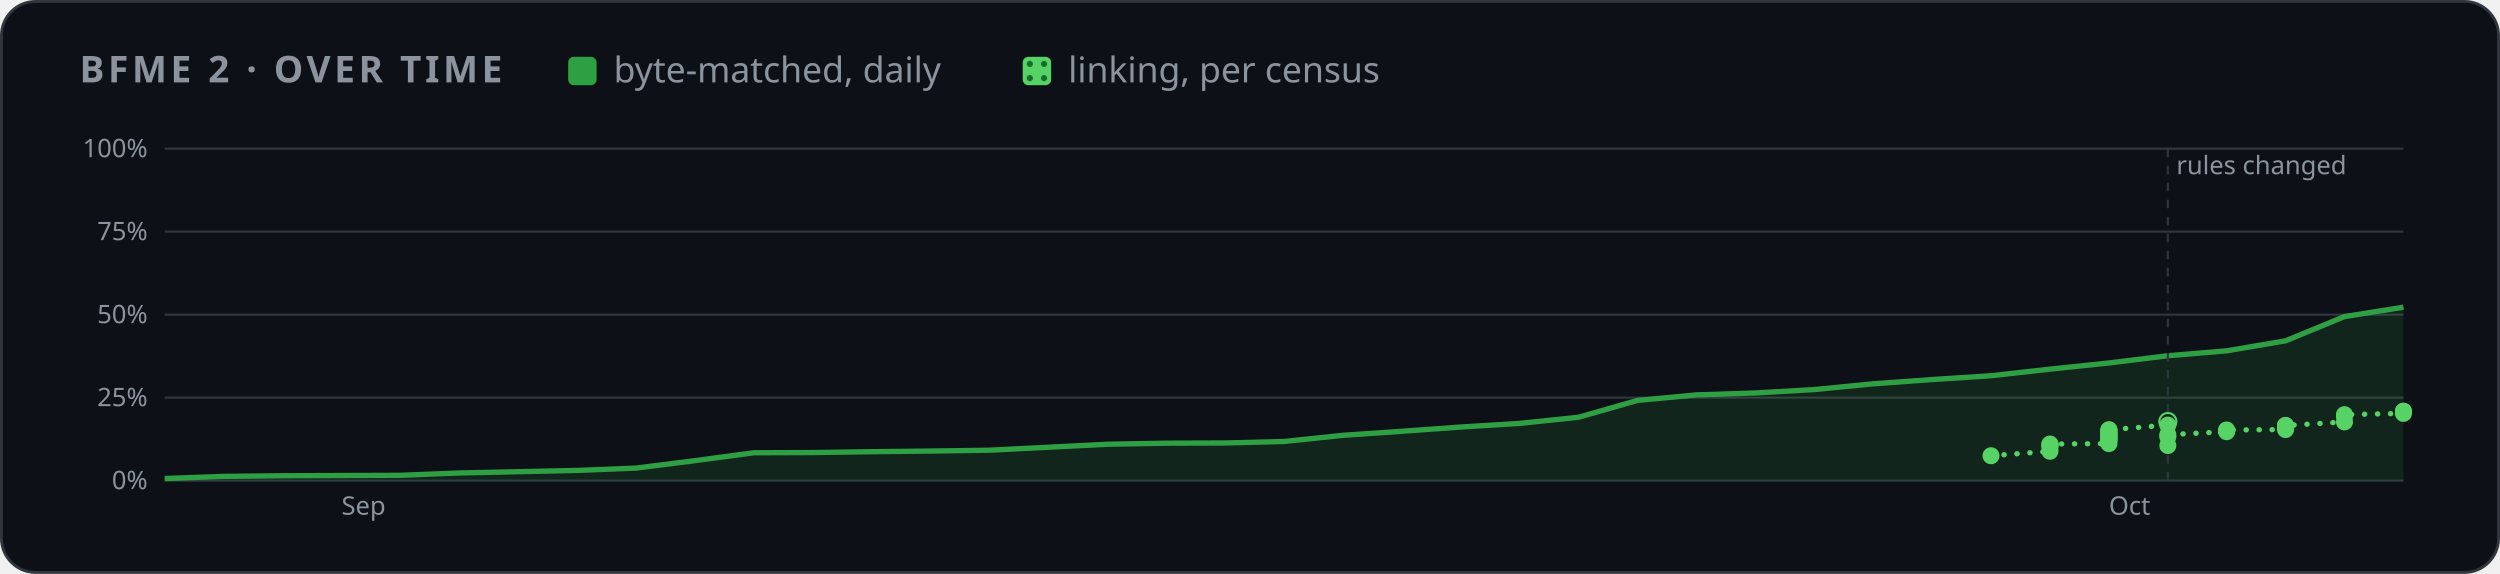
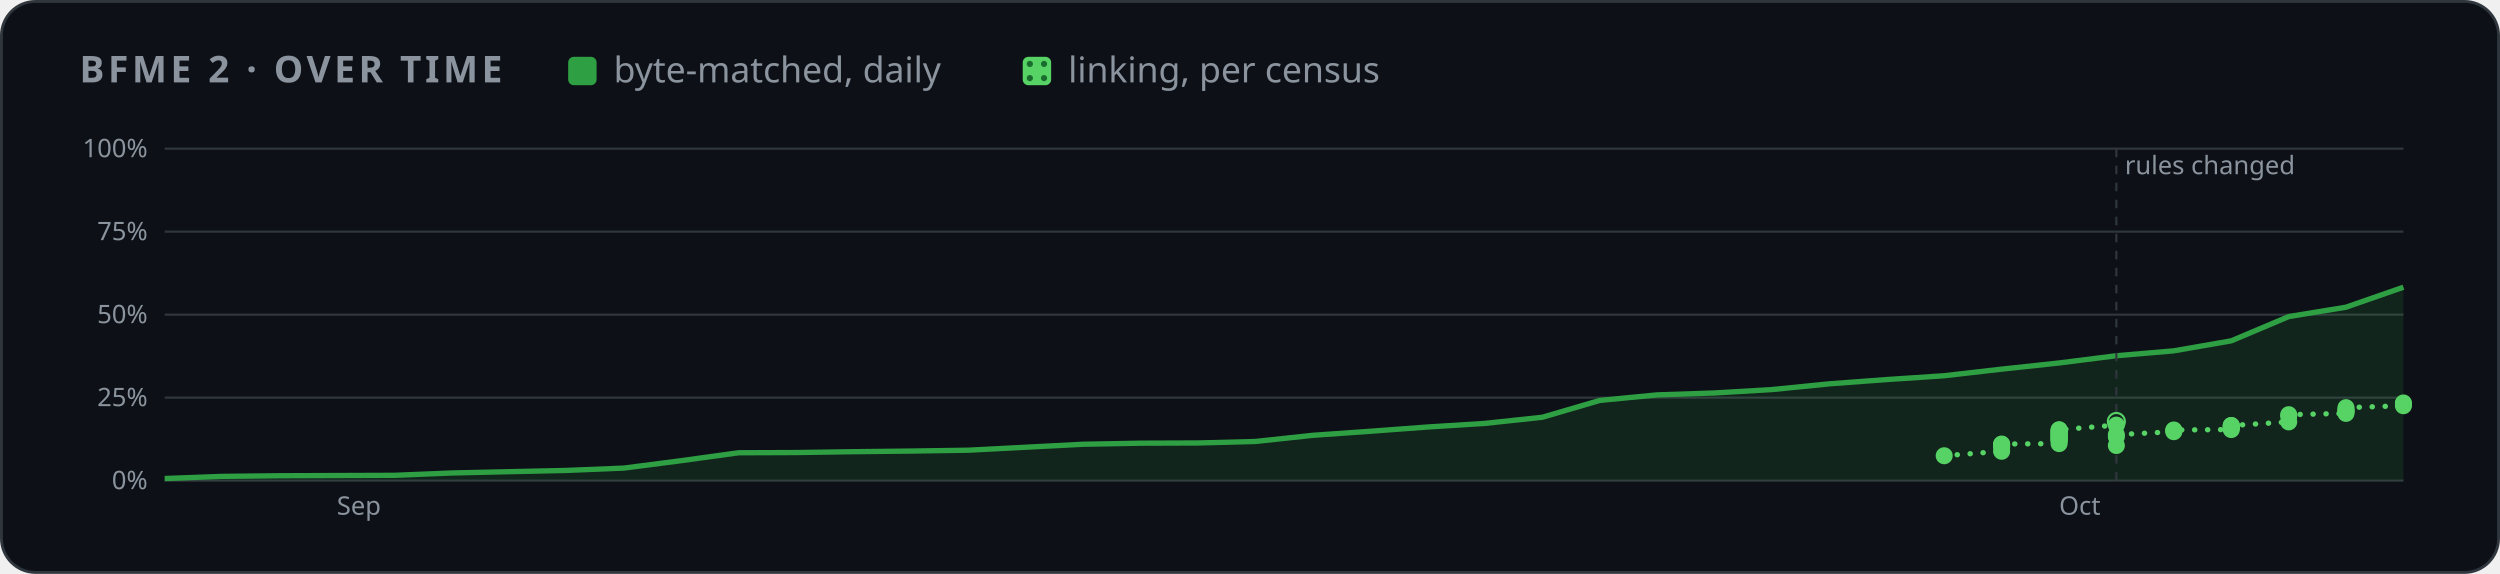
<svg xmlns="http://www.w3.org/2000/svg" width="880" height="202" viewBox="0 0 880 202" role="img" aria-label="BFME 2 progress over time">
  <style>
    .card { fill: #0d1117; stroke: #30363d; } .muted { fill: #8b949e; } .grid { stroke: #30363d; }
    .axis { fill: #8b949e; font-size: 12px; } .rest { fill: #30363d; } .edge { stroke: #0d1117; }
    .hit { fill: transparent; }
    @media (prefers-color-scheme: light) {
      .card { fill: #ffffff; stroke: #d0d7de; } .muted { fill: #59636e; } .grid { stroke: #d0d7de; }
      .axis { fill: #59636e; } .rest { fill: #d0d7de; } .edge { stroke: #ffffff; }
    }
  </style>
  <defs>
    <pattern id="dots" width="5" height="5" patternUnits="userSpaceOnUse">
      <rect width="5" height="5" fill="#56d364" />
      <circle cx="2.5" cy="2.5" r="1.1" fill="#196c2e" />
    </pattern>
  </defs>
  <rect class="card" x="0.5" y="0.5" width="879" height="201" rx="12" />
  <g font-family="-apple-system,BlinkMacSystemFont,'Segoe UI','Noto Sans',Helvetica,Arial,sans-serif">
    <text x="28" y="29" class="muted" font-size="13" font-weight="600" letter-spacing="1.3">BFME 2 · OVER TIME</text>
    <rect x="200" y="20" width="10" height="10" rx="2" fill="#2ea043" />
    <text x="216" y="29" class="muted" font-size="12.5">byte-matched, daily</text>
    <rect x="360" y="20" width="10" height="10" rx="2" fill="url(#dots)" />
    <text x="376" y="29" class="muted" font-size="12.5">linking, per census</text>
    <svg x="28" y="44" width="824" height="144" viewBox="0 0 1100 190" role="img" aria-label="progress over time">
      <line x1="40" x2="1092" y1="166.0" y2="166.0" class="grid" />
      <text x="32" y="170.0" class="axis" text-anchor="end">0%</text>
      <line x1="40" x2="1092" y1="127.0" y2="127.0" class="grid" />
      <text x="32" y="131.0" class="axis" text-anchor="end">25%</text>
      <line x1="40" x2="1092" y1="88.0" y2="88.0" class="grid" />
      <text x="32" y="92.0" class="axis" text-anchor="end">50%</text>
      <line x1="40" x2="1092" y1="49.0" y2="49.0" class="grid" />
      <text x="32" y="53.0" class="axis" text-anchor="end">75%</text>
      <line x1="40" x2="1092" y1="10.0" y2="10.0" class="grid" />
      <text x="32" y="14.0" class="axis" text-anchor="end">100%</text>
-       <text x="123.1" y="182" class="axis">Sep</text>
-       <text x="953.6" y="182" class="axis">Oct</text>
-       <polygon points="40.0,166.0 40.0,165.0 67.7,164.0 95.4,163.7 123.1,163.6 150.7,163.5 178.4,162.4 206.1,161.8 233.8,161.2 261.5,160.1 289.2,156.6 316.8,152.9 344.5,152.8 372.2,152.4 399.9,152.1 427.6,151.7 455.3,150.3 482.9,148.9 510.6,148.4 538.3,148.3 566.0,147.6 593.7,144.7 621.4,142.8 649.1,140.8 676.7,139.1 704.4,136.2 732.1,128.3 759.8,125.7 787.5,124.8 815.2,123.2 842.8,120.5 870.5,118.5 898.2,116.7 925.9,113.6 953.6,110.7 981.3,107.3 1008.9,105.0 1036.6,100.3 1064.3,88.9 1092.0,84.5 1092.0,166.0" fill="#2ea043" opacity="0.14" />
-       <polyline points="40.0,165.0 67.7,164.0 95.4,163.7 123.1,163.6 150.7,163.5 178.4,162.4 206.1,161.8 233.8,161.2 261.5,160.1 289.2,156.6 316.8,152.9 344.5,152.8 372.2,152.4 399.9,152.1 427.6,151.7 455.3,150.3 482.9,148.9 510.6,148.4 538.3,148.3 566.0,147.6 593.7,144.7 621.4,142.8 649.1,140.8 676.7,139.1 704.4,136.2 732.1,128.3 759.8,125.7 787.5,124.8 815.2,123.2 842.8,120.5 870.5,118.5 898.2,116.7 925.9,113.6 953.6,110.7 981.3,107.3 1008.9,105.0 1036.6,100.3 1064.3,88.9 1092.0,84.5" fill="none" stroke="#2ea043" stroke-width="2.5" stroke-linejoin="round" />
-       <polyline points="898.2,154.3 925.9,152.2 925.9,150.4 925.9,149.4 925.9,149.0 925.9,148.8 953.6,148.6 953.6,147.3 953.6,146.8 953.6,146.5 953.6,146.4 953.6,145.5 953.6,145.3 953.6,144.7 953.6,144.6 953.6,143.9 953.6,143.5 953.6,143.2 953.6,142.8 953.6,142.2 953.6,142.1 981.3,139.9 981.3,138.2" fill="none" stroke="#56d364" stroke-width="2.5" stroke-dasharray="0.1 6" stroke-linecap="round" />
-       <polyline points="981.3,149.5 981.3,145.4 981.3,144.4 1008.9,143.0 1008.9,142.5 1008.9,142.2 1036.6,142.0 1036.6,141.3 1036.6,140.8 1036.6,140.2 1036.6,140.2 1036.6,140.1 1064.3,138.4 1064.3,135.7 1064.3,135.0 1092.0,134.4 1092.0,133.4 1092.0,133.4" fill="none" stroke="#56d364" stroke-width="2.5" stroke-dasharray="0.1 6" stroke-linecap="round" />
-       <line x1="981.3" x2="981.3" y1="10" y2="166" class="grid" stroke-dasharray="4 4" />
-       <text x="985.3" y="22" class="axis">rules changed</text>
-       <circle cx="981.3" cy="138.2" r="4" fill="none" stroke="#56d364" />
-       <circle cx="898.2" cy="154.3" r="4" fill="#56d364" />
-       <circle cx="925.9" cy="152.2" r="4" fill="#56d364" />
-       <circle cx="925.9" cy="150.4" r="4" fill="#56d364" />
-       <circle cx="925.9" cy="149.4" r="4" fill="#56d364" />
-       <circle cx="925.9" cy="149.0" r="4" fill="#56d364" />
-       <circle cx="925.9" cy="148.8" r="4" fill="#56d364" />
-       <circle cx="953.6" cy="148.6" r="4" fill="#56d364" />
-       <circle cx="953.6" cy="147.3" r="4" fill="#56d364" />
-       <circle cx="953.6" cy="146.8" r="4" fill="#56d364" />
-       <circle cx="953.6" cy="146.5" r="4" fill="#56d364" />
-       <circle cx="953.6" cy="146.4" r="4" fill="#56d364" />
-       <circle cx="953.6" cy="145.5" r="4" fill="#56d364" />
-       <circle cx="953.6" cy="145.3" r="4" fill="#56d364" />
-       <circle cx="953.6" cy="144.7" r="4" fill="#56d364" />
-       <circle cx="953.6" cy="144.6" r="4" fill="#56d364" />
-       <circle cx="953.6" cy="143.9" r="4" fill="#56d364" />
-       <circle cx="953.6" cy="143.5" r="4" fill="#56d364" />
-       <circle cx="953.6" cy="143.2" r="4" fill="#56d364" />
-       <circle cx="953.6" cy="142.8" r="4" fill="#56d364" />
-       <circle cx="953.6" cy="142.2" r="4" fill="#56d364" />
-       <circle cx="953.6" cy="142.1" r="4" fill="#56d364" />
-       <circle cx="981.3" cy="139.9" r="4" fill="#56d364" />
-       <circle cx="981.3" cy="149.5" r="4" fill="#56d364" />
-       <circle cx="981.3" cy="145.4" r="4" fill="#56d364" />
-       <circle cx="981.3" cy="144.4" r="4" fill="#56d364" />
-       <circle cx="1008.9" cy="143.0" r="4" fill="#56d364" />
-       <circle cx="1008.9" cy="142.5" r="4" fill="#56d364" />
-       <circle cx="1008.9" cy="142.2" r="4" fill="#56d364" />
-       <circle cx="1036.6" cy="142.0" r="4" fill="#56d364" />
-       <circle cx="1036.6" cy="141.3" r="4" fill="#56d364" />
-       <circle cx="1036.6" cy="140.8" r="4" fill="#56d364" />
-       <circle cx="1036.6" cy="140.2" r="4" fill="#56d364" />
-       <circle cx="1036.6" cy="140.2" r="4" fill="#56d364" />
-       <circle cx="1036.6" cy="140.1" r="4" fill="#56d364" />
-       <circle cx="1064.3" cy="138.4" r="4" fill="#56d364" />
-       <circle cx="1064.3" cy="135.7" r="4" fill="#56d364" />
-       <circle cx="1064.3" cy="135.0" r="4" fill="#56d364" />
-       <circle cx="1092.0" cy="134.4" r="4" fill="#56d364" />
-       <circle cx="1092.0" cy="133.4" r="4" fill="#56d364" />
-       <circle cx="1092.0" cy="133.4" r="4" fill="#56d364" />
+       <text x="120.9" y="182" class="axis">Sep</text>
+       <text x="930.2" y="182" class="axis">Oct</text>
+       <polygon points="40.0,166.0 40.0,165.0 67.0,164.0 93.9,163.7 120.9,163.6 147.9,163.5 174.9,162.4 201.8,161.8 228.8,161.2 255.8,160.1 282.8,156.6 309.7,152.9 336.7,152.8 363.7,152.4 390.7,152.1 417.6,151.7 444.6,150.3 471.6,148.9 498.6,148.4 525.5,148.3 552.5,147.6 579.5,144.7 606.5,142.8 633.4,140.8 660.4,139.1 687.4,136.2 714.4,128.3 741.3,125.7 768.3,124.8 795.3,123.2 822.3,120.5 849.2,118.5 876.2,116.7 903.2,113.6 930.2,110.7 957.1,107.3 984.1,105.0 1011.1,100.3 1038.1,88.9 1065.0,84.5 1092.0,75.1 1092.0,166.0" fill="#2ea043" opacity="0.14" />
+       <polyline points="40.0,165.0 67.0,164.0 93.9,163.7 120.9,163.6 147.9,163.5 174.9,162.4 201.8,161.8 228.8,161.2 255.8,160.1 282.8,156.6 309.7,152.9 336.7,152.8 363.7,152.4 390.7,152.1 417.6,151.7 444.6,150.3 471.6,148.9 498.6,148.4 525.5,148.3 552.5,147.6 579.5,144.7 606.5,142.8 633.4,140.8 660.4,139.1 687.4,136.2 714.4,128.3 741.3,125.7 768.3,124.8 795.3,123.2 822.3,120.5 849.2,118.5 876.2,116.7 903.2,113.6 930.2,110.7 957.1,107.3 984.1,105.0 1011.1,100.3 1038.1,88.9 1065.0,84.5 1092.0,75.1" fill="none" stroke="#2ea043" stroke-width="2.5" stroke-linejoin="round" />
+       <polyline points="876.2,154.3 903.2,152.2 903.2,150.4 903.2,149.4 903.2,149.0 903.2,148.8 930.2,148.6 930.2,147.3 930.2,146.8 930.2,146.5 930.2,146.4 930.2,145.5 930.2,145.3 930.2,144.7 930.2,144.6 930.2,143.9 930.2,143.5 930.2,143.2 930.2,142.8 930.2,142.2 930.2,142.1 957.1,139.9 957.1,138.2" fill="none" stroke="#56d364" stroke-width="2.5" stroke-dasharray="0.1 6" stroke-linecap="round" />
+       <polyline points="957.1,149.5 957.1,145.4 957.1,144.4 984.1,143.0 984.1,142.5 984.1,142.2 1011.1,142.0 1011.1,141.3 1011.1,140.8 1011.1,140.2 1011.1,140.2 1011.1,140.1 1038.1,138.4 1038.1,135.7 1038.1,135.0 1065.0,134.4 1065.0,133.4 1065.0,133.4 1065.0,132.6 1065.0,131.7 1092.0,130.8 1092.0,130.0 1092.0,129.5" fill="none" stroke="#56d364" stroke-width="2.5" stroke-dasharray="0.1 6" stroke-linecap="round" />
+       <line x1="957.1" x2="957.1" y1="10" y2="166" class="grid" stroke-dasharray="4 4" />
+       <text x="961.1" y="22" class="axis">rules changed</text>
+       <circle cx="957.1" cy="138.2" r="4" fill="none" stroke="#56d364" />
+       <circle cx="876.2" cy="154.3" r="4" fill="#56d364" />
+       <circle cx="903.2" cy="152.2" r="4" fill="#56d364" />
+       <circle cx="903.2" cy="150.4" r="4" fill="#56d364" />
+       <circle cx="903.2" cy="149.4" r="4" fill="#56d364" />
+       <circle cx="903.2" cy="149.0" r="4" fill="#56d364" />
+       <circle cx="903.2" cy="148.8" r="4" fill="#56d364" />
+       <circle cx="930.2" cy="148.6" r="4" fill="#56d364" />
+       <circle cx="930.2" cy="147.3" r="4" fill="#56d364" />
+       <circle cx="930.2" cy="146.8" r="4" fill="#56d364" />
+       <circle cx="930.2" cy="146.5" r="4" fill="#56d364" />
+       <circle cx="930.2" cy="146.4" r="4" fill="#56d364" />
+       <circle cx="930.2" cy="145.5" r="4" fill="#56d364" />
+       <circle cx="930.2" cy="145.3" r="4" fill="#56d364" />
+       <circle cx="930.2" cy="144.7" r="4" fill="#56d364" />
+       <circle cx="930.2" cy="144.6" r="4" fill="#56d364" />
+       <circle cx="930.2" cy="143.9" r="4" fill="#56d364" />
+       <circle cx="930.2" cy="143.5" r="4" fill="#56d364" />
+       <circle cx="930.2" cy="143.2" r="4" fill="#56d364" />
+       <circle cx="930.2" cy="142.8" r="4" fill="#56d364" />
+       <circle cx="930.2" cy="142.2" r="4" fill="#56d364" />
+       <circle cx="930.2" cy="142.1" r="4" fill="#56d364" />
+       <circle cx="957.1" cy="139.9" r="4" fill="#56d364" />
+       <circle cx="957.1" cy="149.5" r="4" fill="#56d364" />
+       <circle cx="957.1" cy="145.4" r="4" fill="#56d364" />
+       <circle cx="957.1" cy="144.4" r="4" fill="#56d364" />
+       <circle cx="984.1" cy="143.0" r="4" fill="#56d364" />
+       <circle cx="984.1" cy="142.5" r="4" fill="#56d364" />
+       <circle cx="984.1" cy="142.2" r="4" fill="#56d364" />
+       <circle cx="1011.1" cy="142.0" r="4" fill="#56d364" />
+       <circle cx="1011.1" cy="141.3" r="4" fill="#56d364" />
+       <circle cx="1011.1" cy="140.8" r="4" fill="#56d364" />
+       <circle cx="1011.1" cy="140.2" r="4" fill="#56d364" />
+       <circle cx="1011.1" cy="140.2" r="4" fill="#56d364" />
+       <circle cx="1011.1" cy="140.1" r="4" fill="#56d364" />
+       <circle cx="1038.1" cy="138.4" r="4" fill="#56d364" />
+       <circle cx="1038.1" cy="135.7" r="4" fill="#56d364" />
+       <circle cx="1038.1" cy="135.0" r="4" fill="#56d364" />
+       <circle cx="1065.0" cy="134.4" r="4" fill="#56d364" />
+       <circle cx="1065.0" cy="133.4" r="4" fill="#56d364" />
+       <circle cx="1065.0" cy="133.4" r="4" fill="#56d364" />
+       <circle cx="1065.0" cy="132.6" r="4" fill="#56d364" />
+       <circle cx="1065.0" cy="131.7" r="4" fill="#56d364" />
+       <circle cx="1092.0" cy="130.8" r="4" fill="#56d364" />
+       <circle cx="1092.0" cy="130.0" r="4" fill="#56d364" />
+       <circle cx="1092.0" cy="129.5" r="4" fill="#56d364" />
      <circle cx="40.0" cy="165.0" r="7" class="hit" />
-       <circle cx="67.7" cy="164.0" r="7" class="hit" />
-       <circle cx="95.4" cy="163.7" r="7" class="hit" />
-       <circle cx="123.1" cy="163.6" r="7" class="hit" />
-       <circle cx="150.7" cy="163.5" r="7" class="hit" />
-       <circle cx="178.4" cy="162.4" r="7" class="hit" />
-       <circle cx="206.1" cy="161.8" r="7" class="hit" />
-       <circle cx="233.8" cy="161.2" r="7" class="hit" />
-       <circle cx="261.5" cy="160.1" r="7" class="hit" />
-       <circle cx="289.2" cy="156.6" r="7" class="hit" />
-       <circle cx="316.8" cy="152.9" r="7" class="hit" />
-       <circle cx="344.5" cy="152.8" r="7" class="hit" />
-       <circle cx="372.2" cy="152.4" r="7" class="hit" />
-       <circle cx="399.9" cy="152.1" r="7" class="hit" />
-       <circle cx="427.6" cy="151.7" r="7" class="hit" />
-       <circle cx="455.3" cy="150.3" r="7" class="hit" />
-       <circle cx="482.9" cy="148.9" r="7" class="hit" />
-       <circle cx="510.6" cy="148.4" r="7" class="hit" />
-       <circle cx="538.3" cy="148.3" r="7" class="hit" />
-       <circle cx="566.0" cy="147.6" r="7" class="hit" />
-       <circle cx="593.7" cy="144.7" r="7" class="hit" />
-       <circle cx="621.4" cy="142.8" r="7" class="hit" />
-       <circle cx="649.1" cy="140.8" r="7" class="hit" />
-       <circle cx="676.7" cy="139.1" r="7" class="hit" />
-       <circle cx="704.4" cy="136.2" r="7" class="hit" />
-       <circle cx="732.1" cy="128.3" r="7" class="hit" />
-       <circle cx="759.8" cy="125.7" r="7" class="hit" />
-       <circle cx="787.5" cy="124.8" r="7" class="hit" />
-       <circle cx="815.2" cy="123.2" r="7" class="hit" />
-       <circle cx="842.8" cy="120.5" r="7" class="hit" />
-       <circle cx="870.5" cy="118.5" r="7" class="hit" />
-       <circle cx="898.2" cy="116.7" r="7" class="hit" />
-       <circle cx="925.9" cy="113.6" r="7" class="hit" />
-       <circle cx="953.6" cy="110.7" r="7" class="hit" />
-       <circle cx="981.3" cy="107.3" r="7" class="hit" />
-       <circle cx="1008.9" cy="105.0" r="7" class="hit" />
-       <circle cx="1036.6" cy="100.3" r="7" class="hit" />
-       <circle cx="1064.3" cy="88.9" r="7" class="hit" />
-       <circle cx="1092.0" cy="84.5" r="7" class="hit" />
+       <circle cx="67.0" cy="164.0" r="7" class="hit" />
+       <circle cx="93.9" cy="163.7" r="7" class="hit" />
+       <circle cx="120.9" cy="163.6" r="7" class="hit" />
+       <circle cx="147.9" cy="163.5" r="7" class="hit" />
+       <circle cx="174.9" cy="162.4" r="7" class="hit" />
+       <circle cx="201.8" cy="161.8" r="7" class="hit" />
+       <circle cx="228.8" cy="161.2" r="7" class="hit" />
+       <circle cx="255.8" cy="160.1" r="7" class="hit" />
+       <circle cx="282.8" cy="156.6" r="7" class="hit" />
+       <circle cx="309.7" cy="152.9" r="7" class="hit" />
+       <circle cx="336.7" cy="152.8" r="7" class="hit" />
+       <circle cx="363.7" cy="152.4" r="7" class="hit" />
+       <circle cx="390.7" cy="152.1" r="7" class="hit" />
+       <circle cx="417.6" cy="151.7" r="7" class="hit" />
+       <circle cx="444.6" cy="150.3" r="7" class="hit" />
+       <circle cx="471.6" cy="148.9" r="7" class="hit" />
+       <circle cx="498.6" cy="148.4" r="7" class="hit" />
+       <circle cx="525.5" cy="148.3" r="7" class="hit" />
+       <circle cx="552.5" cy="147.6" r="7" class="hit" />
+       <circle cx="579.5" cy="144.7" r="7" class="hit" />
+       <circle cx="606.5" cy="142.8" r="7" class="hit" />
+       <circle cx="633.4" cy="140.8" r="7" class="hit" />
+       <circle cx="660.4" cy="139.1" r="7" class="hit" />
+       <circle cx="687.4" cy="136.2" r="7" class="hit" />
+       <circle cx="714.4" cy="128.3" r="7" class="hit" />
+       <circle cx="741.3" cy="125.7" r="7" class="hit" />
+       <circle cx="768.3" cy="124.8" r="7" class="hit" />
+       <circle cx="795.3" cy="123.2" r="7" class="hit" />
+       <circle cx="822.3" cy="120.5" r="7" class="hit" />
+       <circle cx="849.2" cy="118.5" r="7" class="hit" />
+       <circle cx="876.2" cy="116.7" r="7" class="hit" />
+       <circle cx="903.2" cy="113.6" r="7" class="hit" />
+       <circle cx="930.2" cy="110.7" r="7" class="hit" />
+       <circle cx="957.1" cy="107.3" r="7" class="hit" />
+       <circle cx="984.1" cy="105.0" r="7" class="hit" />
+       <circle cx="1011.1" cy="100.3" r="7" class="hit" />
+       <circle cx="1038.1" cy="88.9" r="7" class="hit" />
+       <circle cx="1065.0" cy="84.5" r="7" class="hit" />
+       <circle cx="1092.0" cy="75.1" r="7" class="hit" />
    </svg>
  </g>
</svg>
